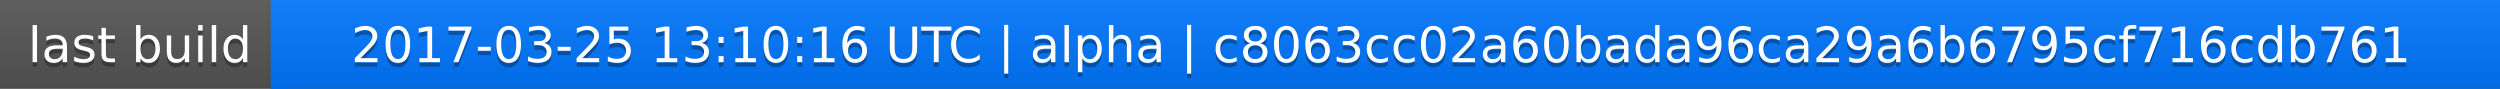
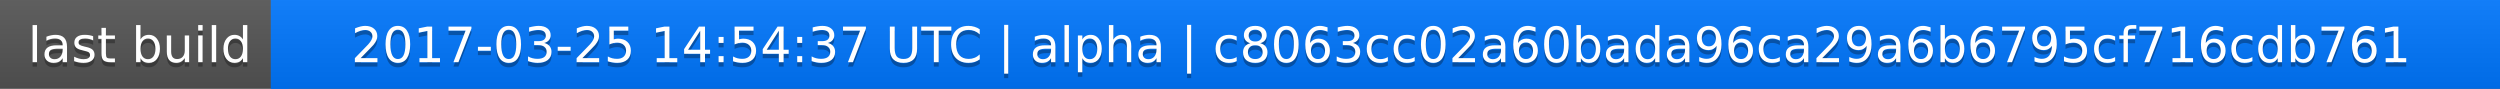
<svg xmlns="http://www.w3.org/2000/svg" width="563" height="20">
  <linearGradient id="a" x2="0" y2="100%">
    <stop offset="0" stop-color="#bbb" stop-opacity=".1" />
    <stop offset="1" stop-opacity=".1" />
  </linearGradient>
  <rect rx="0" width="563" height="20" fill="#555" />
  <rect rx="0" x="61" width="502" height="20" fill="#07f" />
  <path fill="#07f" d="M61 0h4v20h-4z" />
  <rect rx="0" width="563" height="20" fill="url(#a)" />
  <g fill="#fff" text-anchor="middle" font-family="DejaVu Sans,Verdana,Geneva,sans-serif" font-size="11">
    <text x="31.5" y="15" fill="#010101" fill-opacity=".3">last build</text>
    <text x="31.5" y="14">last build</text>
-     <text x="311" y="15" fill="#010101" fill-opacity=".3">2017-03-25 13:10:16 UTC | alpha | c8063cc02a60bada96ca29a6b6795cf716cdb761</text>
-     <text x="311" y="14">2017-03-25 13:10:16 UTC | alpha | c8063cc02a60bada96ca29a6b6795cf716cdb761</text>
+     <text x="311" y="15" fill="#010101" fill-opacity=".3">2017-03-25 14:54:37 UTC | alpha | c8063cc02a60bada96ca29a6b6795cf716cdb761</text>
+     <text x="311" y="14">2017-03-25 14:54:37 UTC | alpha | c8063cc02a60bada96ca29a6b6795cf716cdb761</text>
  </g>
</svg>
